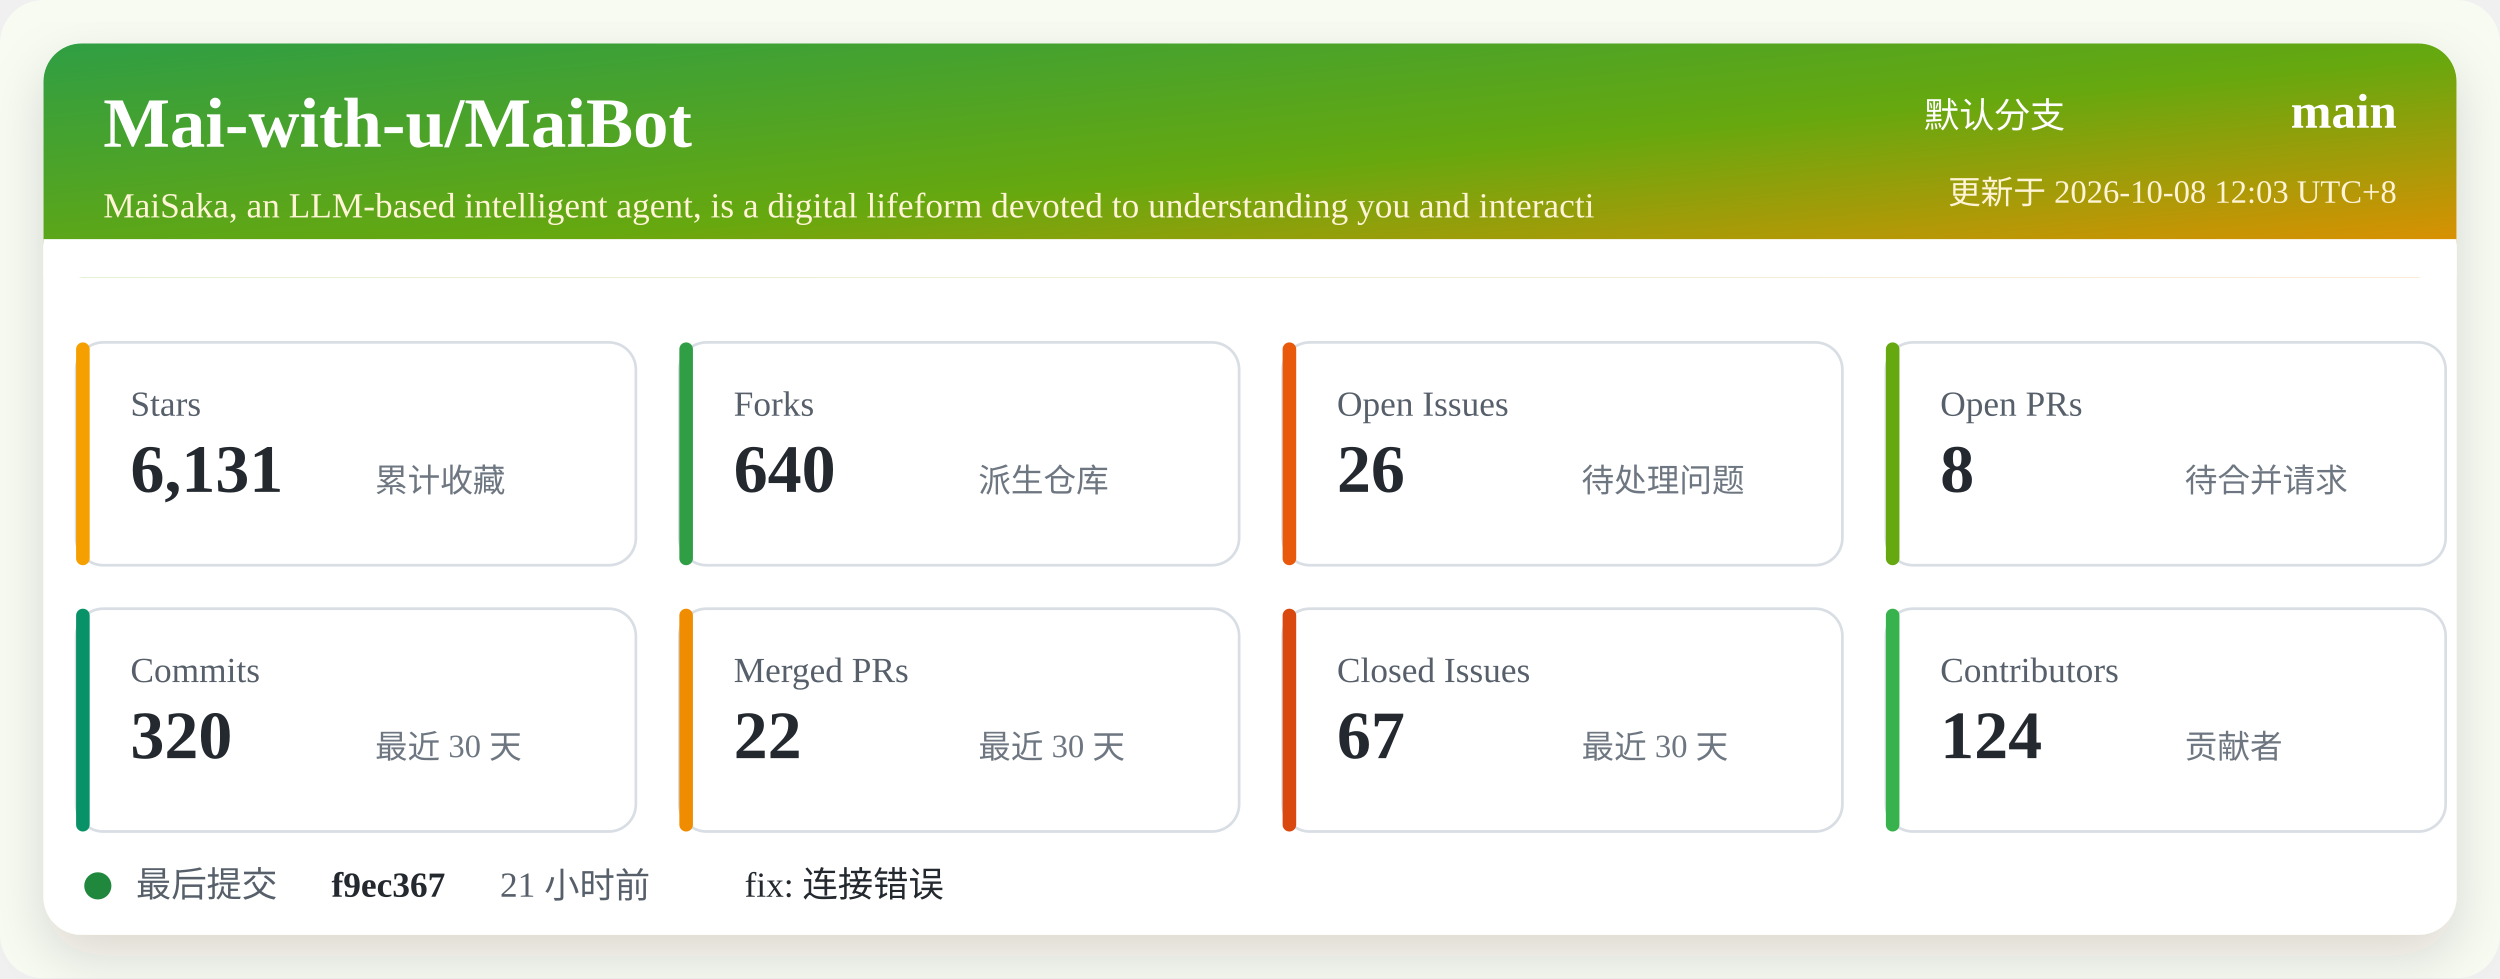
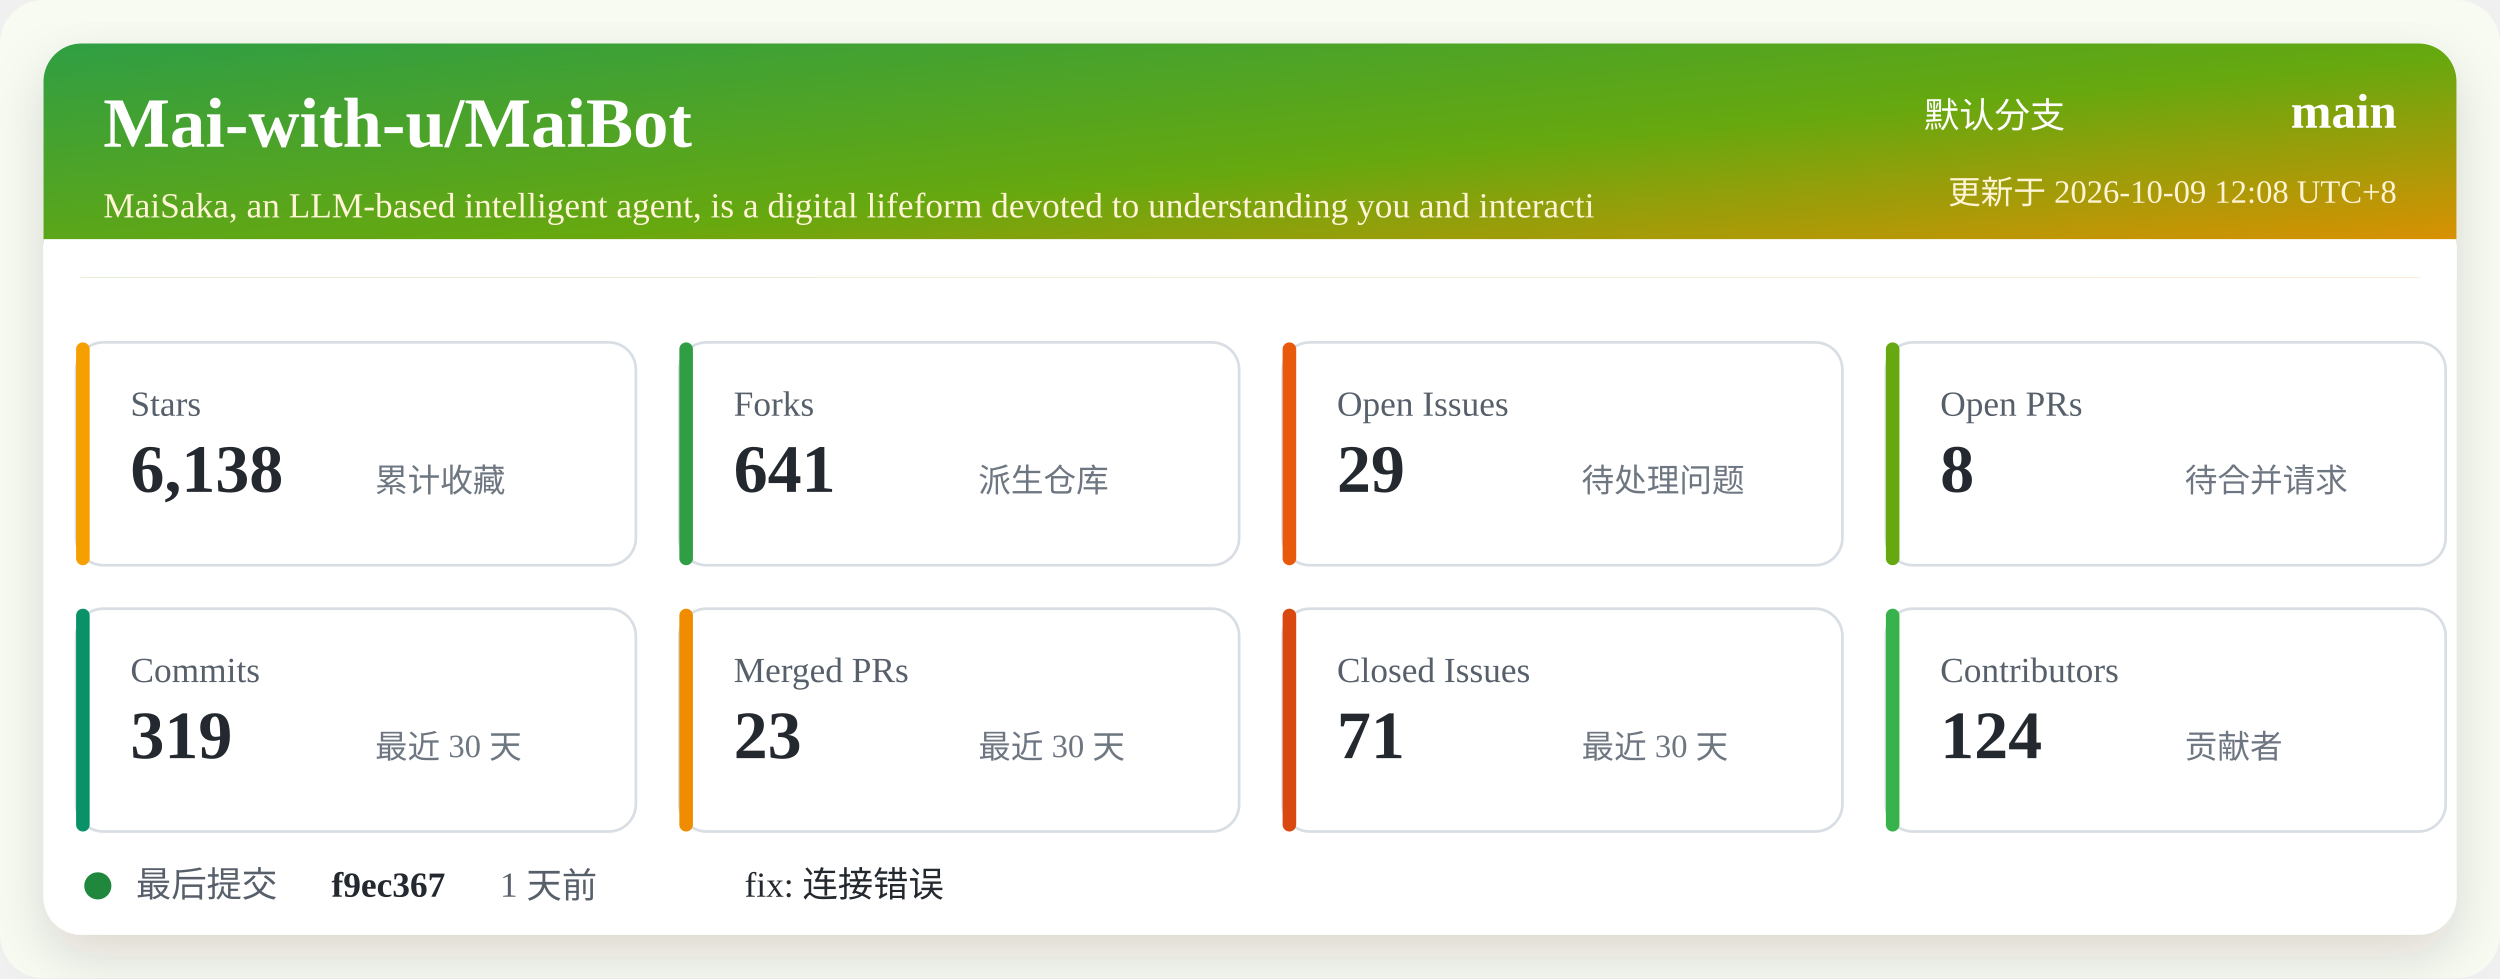
<svg xmlns="http://www.w3.org/2000/svg" width="920" height="360" viewBox="0 0 920 360" role="img" aria-labelledby="title desc">
  <defs>
    <linearGradient id="header" x1="0" x2="1" y1="0" y2="1">
      <stop offset="0%" stop-color="#2f9e44" />
      <stop offset="52%" stop-color="#66a80f" />
      <stop offset="100%" stop-color="#f08c00" />
    </linearGradient>
    <filter id="shadow" x="-5%" y="-5%" width="110%" height="110%">
      <feDropShadow dx="0" dy="8" stdDeviation="10" flood-color="#2b2318" flood-opacity="0.14" />
    </filter>
  </defs>
  <rect width="920" height="360" rx="16" fill="#f7fbf2" />
  <rect x="16" y="16" width="888" height="328" rx="14" fill="#ffffff" filter="url(#shadow)" />
  <rect x="16" y="16" width="888" height="86" rx="14" fill="url(#header)" />
  <path d="M16 88 H904 V102 H16 Z" fill="#ffffff" />
  <text x="38" y="54" fill="#ffffff" font-size="26" font-weight="700">Mai-with-u/MaiBot</text>
  <text x="38" y="80" fill="#fff4d6" font-size="13">MaiSaka, an LLM-based intelligent agent, is a digital lifeform devoted to understanding you and interacti</text>
  <text x="760" y="47" fill="#ffffff" font-size="13" text-anchor="end">默认分支</text>
  <text x="882" y="47" fill="#ffffff" font-size="18" font-weight="700" text-anchor="end">main</text>
-   <text x="882" y="75" fill="#fff4d6" font-size="12" text-anchor="end">更新于 2026-10-08 12:03 UTC+8</text>
+   <text x="882" y="75" fill="#fff4d6" font-size="12" text-anchor="end">更新于 2026-10-09 12:08 UTC+8</text>
  <g transform="translate(28 126)">
    <rect width="206" height="82" rx="10" fill="#ffffff" stroke="#d8dee4" />
    <rect x="0" y="0" width="5" height="82" rx="2.5" fill="#f59f00" />
    <text x="20" y="27" fill="#57606a" font-size="13">Stars</text>
-     <text x="20" y="55" fill="#24292f" font-size="25" font-weight="700">6,131</text>
+     <text x="20" y="55" fill="#24292f" font-size="25" font-weight="700">6,138</text>
    <text x="110" y="55" fill="#6e7781" font-size="12">累计收藏</text>
  </g>
  <g transform="translate(250 126)">
    <rect width="206" height="82" rx="10" fill="#ffffff" stroke="#d8dee4" />
    <rect x="0" y="0" width="5" height="82" rx="2.5" fill="#2f9e44" />
    <text x="20" y="27" fill="#57606a" font-size="13">Forks</text>
-     <text x="20" y="55" fill="#24292f" font-size="25" font-weight="700">640</text>
+     <text x="20" y="55" fill="#24292f" font-size="25" font-weight="700">641</text>
    <text x="110" y="55" fill="#6e7781" font-size="12">派生仓库</text>
  </g>
  <g transform="translate(472 126)">
    <rect width="206" height="82" rx="10" fill="#ffffff" stroke="#d8dee4" />
    <rect x="0" y="0" width="5" height="82" rx="2.5" fill="#e8590c" />
    <text x="20" y="27" fill="#57606a" font-size="13">Open Issues</text>
-     <text x="20" y="55" fill="#24292f" font-size="25" font-weight="700">26</text>
+     <text x="20" y="55" fill="#24292f" font-size="25" font-weight="700">29</text>
    <text x="110" y="55" fill="#6e7781" font-size="12">待处理问题</text>
  </g>
  <g transform="translate(694 126)">
    <rect width="206" height="82" rx="10" fill="#ffffff" stroke="#d8dee4" />
    <rect x="0" y="0" width="5" height="82" rx="2.5" fill="#66a80f" />
    <text x="20" y="27" fill="#57606a" font-size="13">Open PRs</text>
    <text x="20" y="55" fill="#24292f" font-size="25" font-weight="700">8</text>
    <text x="110" y="55" fill="#6e7781" font-size="12">待合并请求</text>
  </g>
  <g transform="translate(28 224)">
    <rect width="206" height="82" rx="10" fill="#ffffff" stroke="#d8dee4" />
    <rect x="0" y="0" width="5" height="82" rx="2.5" fill="#099268" />
    <text x="20" y="27" fill="#57606a" font-size="13">Commits</text>
-     <text x="20" y="55" fill="#24292f" font-size="25" font-weight="700">320</text>
+     <text x="20" y="55" fill="#24292f" font-size="25" font-weight="700">319</text>
    <text x="110" y="55" fill="#6e7781" font-size="12">最近 30 天</text>
  </g>
  <g transform="translate(250 224)">
    <rect width="206" height="82" rx="10" fill="#ffffff" stroke="#d8dee4" />
    <rect x="0" y="0" width="5" height="82" rx="2.5" fill="#f08c00" />
    <text x="20" y="27" fill="#57606a" font-size="13">Merged PRs</text>
-     <text x="20" y="55" fill="#24292f" font-size="25" font-weight="700">22</text>
+     <text x="20" y="55" fill="#24292f" font-size="25" font-weight="700">23</text>
    <text x="110" y="55" fill="#6e7781" font-size="12">最近 30 天</text>
  </g>
  <g transform="translate(472 224)">
    <rect width="206" height="82" rx="10" fill="#ffffff" stroke="#d8dee4" />
    <rect x="0" y="0" width="5" height="82" rx="2.5" fill="#d9480f" />
    <text x="20" y="27" fill="#57606a" font-size="13">Closed Issues</text>
-     <text x="20" y="55" fill="#24292f" font-size="25" font-weight="700">67</text>
+     <text x="20" y="55" fill="#24292f" font-size="25" font-weight="700">71</text>
    <text x="110" y="55" fill="#6e7781" font-size="12">最近 30 天</text>
  </g>
  <g transform="translate(694 224)">
    <rect width="206" height="82" rx="10" fill="#ffffff" stroke="#d8dee4" />
    <rect x="0" y="0" width="5" height="82" rx="2.5" fill="#37b24d" />
    <text x="20" y="27" fill="#57606a" font-size="13">Contributors</text>
    <text x="20" y="55" fill="#24292f" font-size="25" font-weight="700">124</text>
    <text x="110" y="55" fill="#6e7781" font-size="12">贡献者</text>
  </g>
  <g transform="translate(28 318)">
    <circle cx="8" cy="8" r="5" fill="#1f883d" />
    <text x="22" y="12" fill="#57606a" font-size="13">最后提交</text>
    <text x="94" y="12" fill="#24292f" font-size="13" font-weight="700">f9ec367</text>
-     <text x="156" y="12" fill="#57606a" font-size="13">21 小时前</text>
+     <text x="156" y="12" fill="#57606a" font-size="13">1 天前</text>
    <text x="246" y="12" fill="#24292f" font-size="13">fix: 连接错误</text>
  </g>
</svg>
